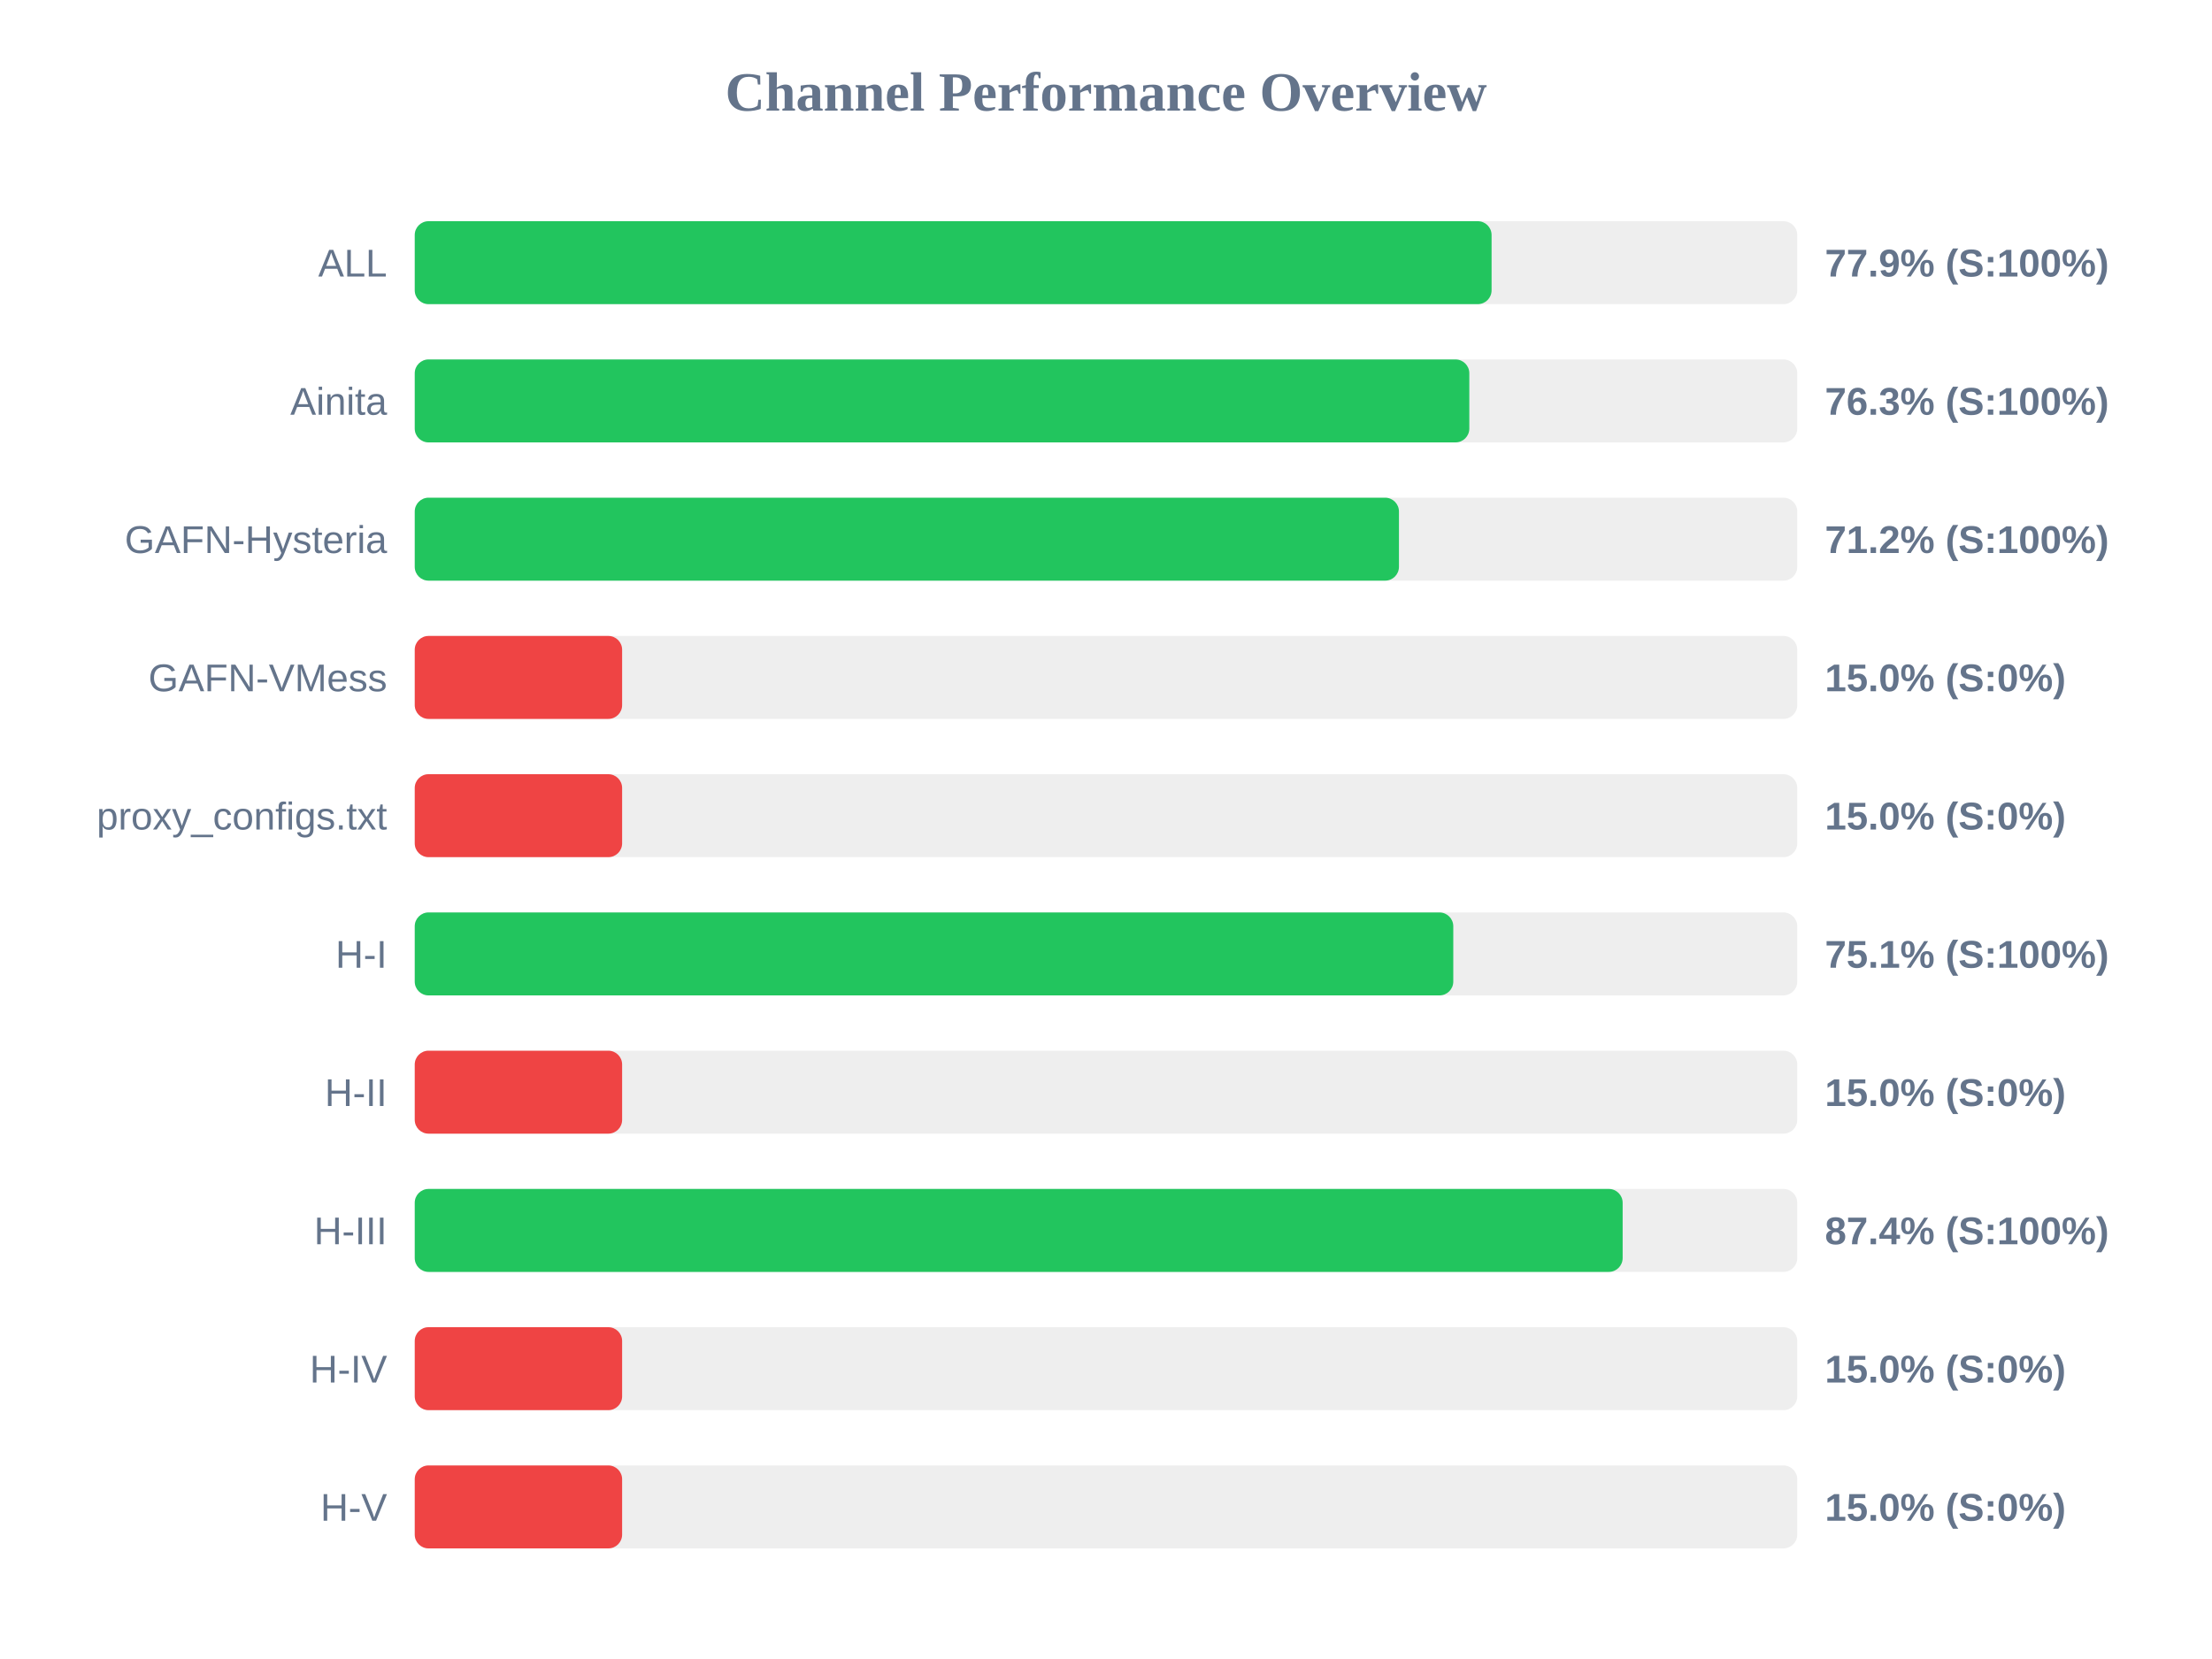
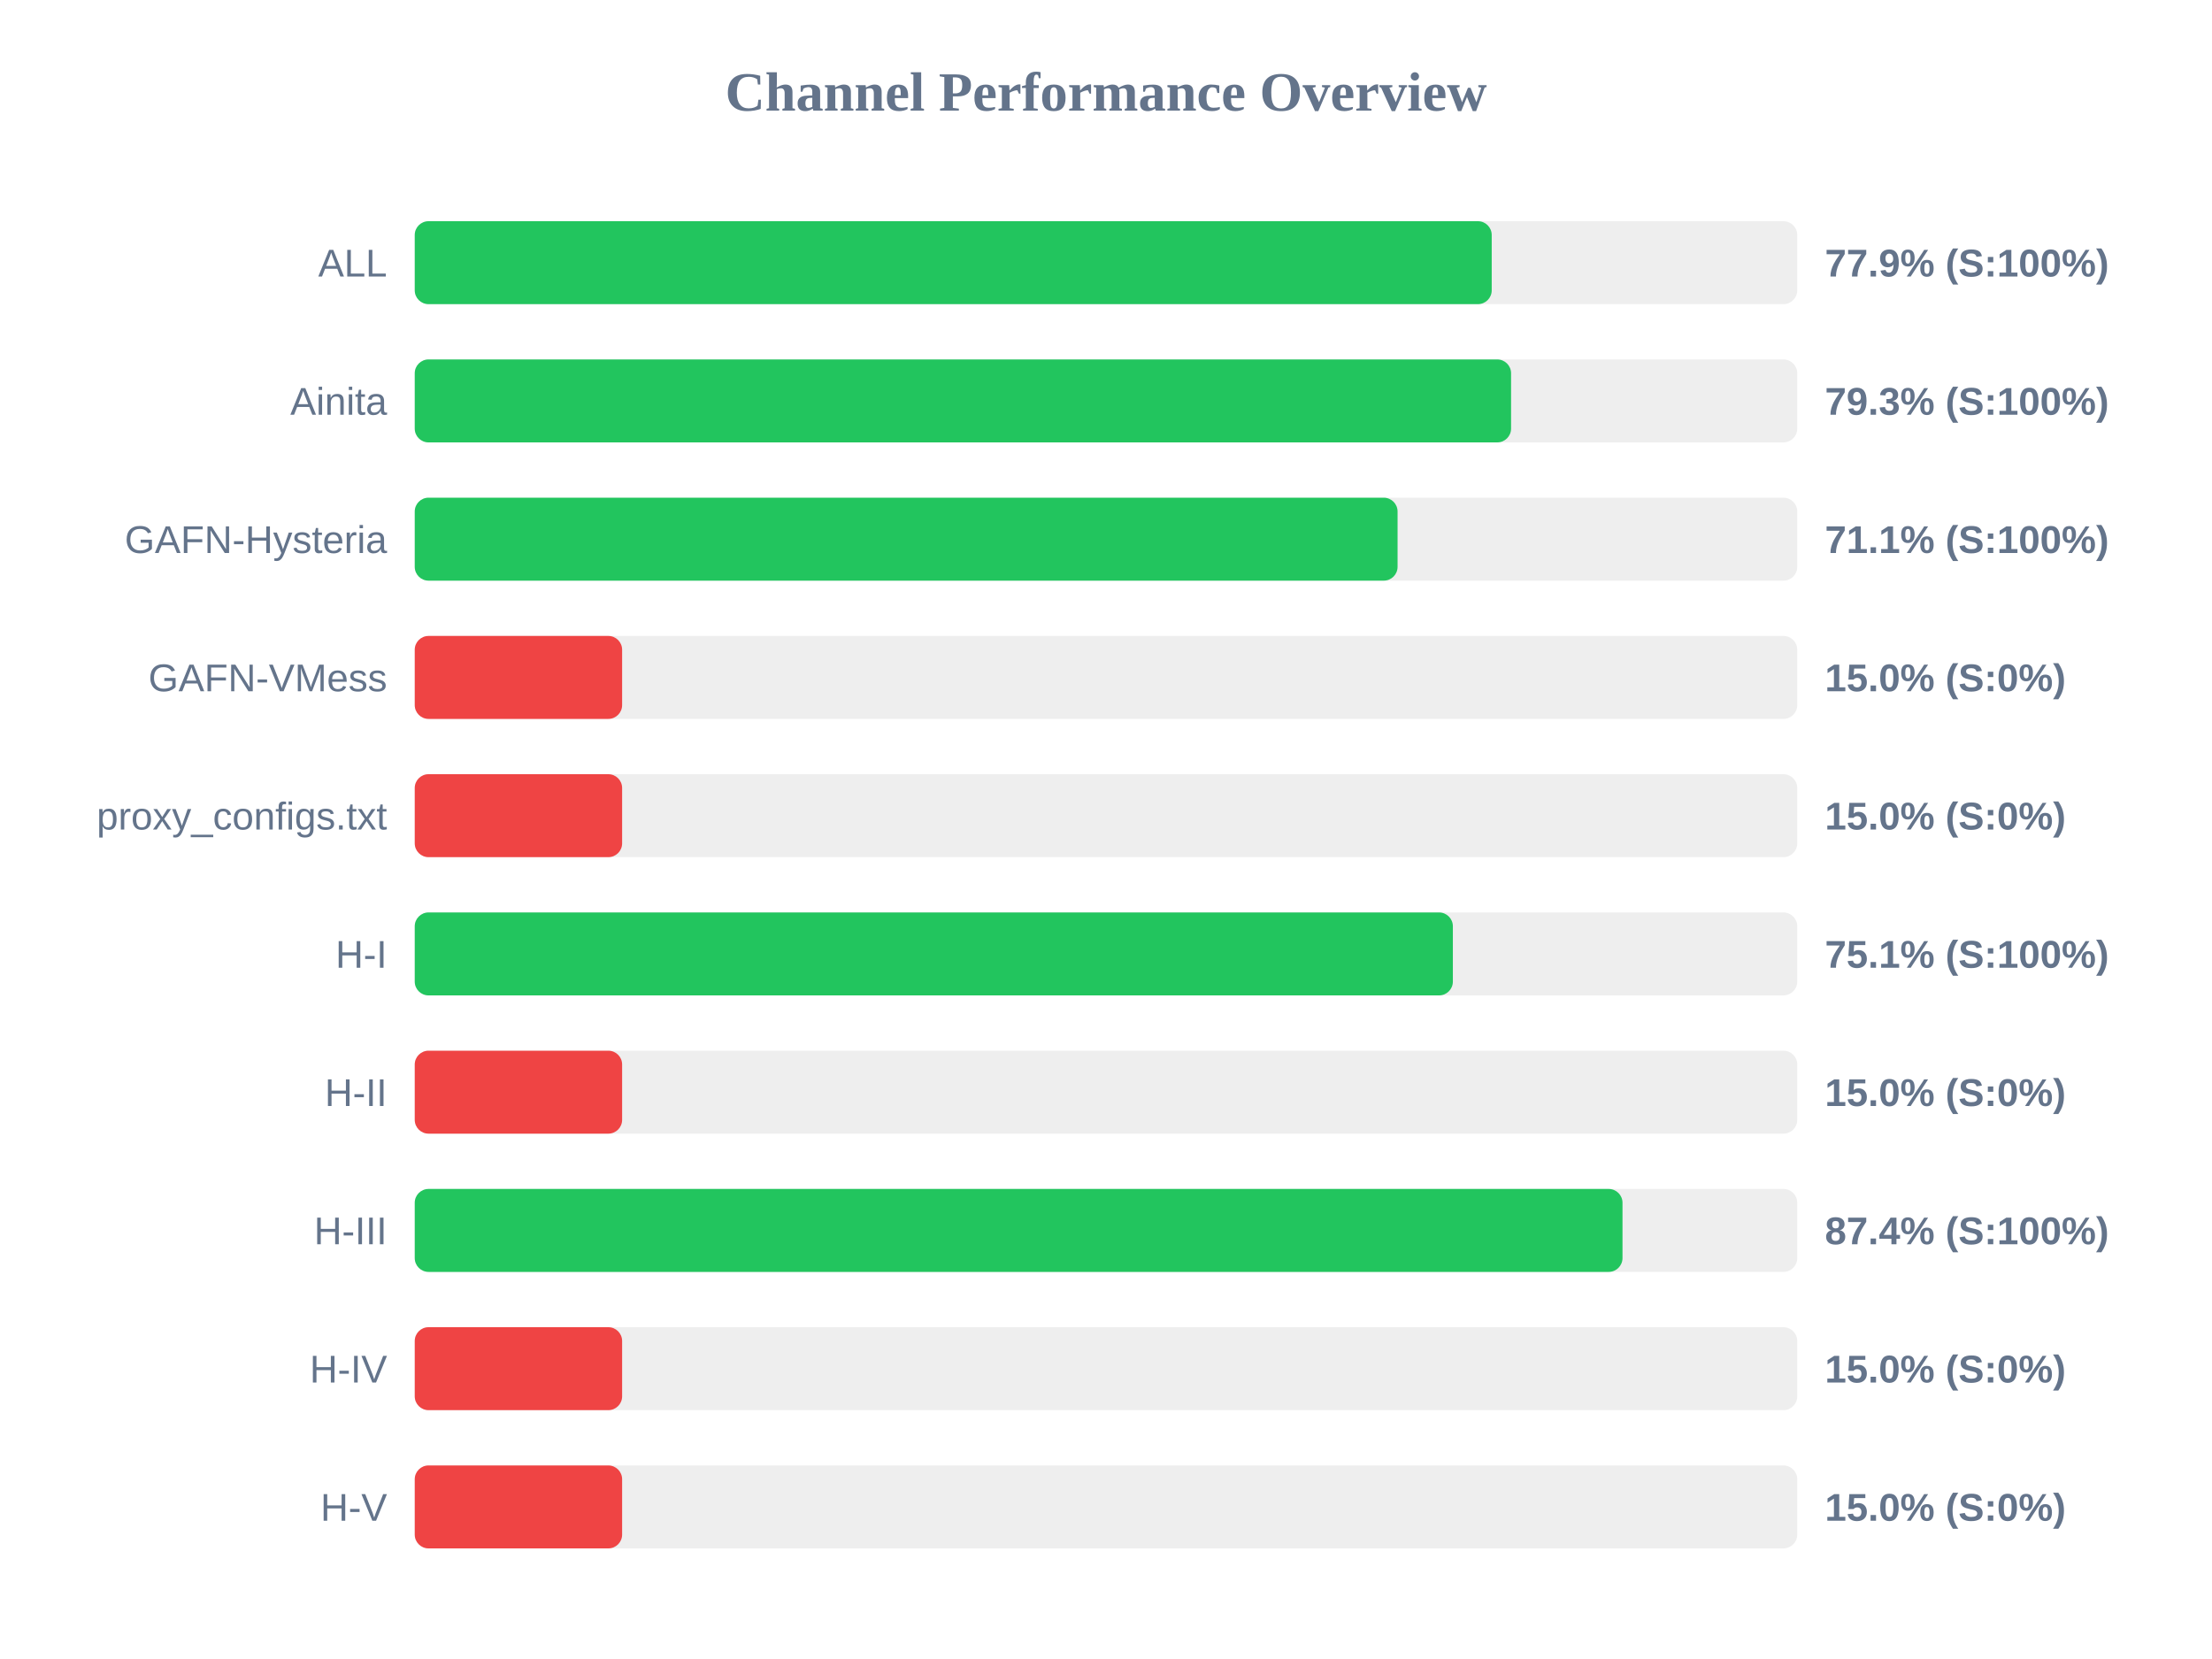
<svg xmlns="http://www.w3.org/2000/svg" width="800" height="600" version="1.1">
  <style>
        .row { font: 14px Arial; fill: #64748b; }
        .score { font: bold 14px Arial; fill: #64748b; }
    </style>
  <text x="400" y="40" text-anchor="middle" font-size="20px" font-weight="bold" fill="#64748b">Channel Performance Overview</text>
  <rect x="150" y="80" width="500" height="30" fill="#eee" rx="5" />
-   <rect x="150" y="80" width="389.45" height="30" fill="#22c55e" rx="5" />
+   <rect x="150" y="80" width="389.5" height="30" fill="#22c55e" rx="5" />
  <text x="140" y="100" text-anchor="end" class="row">ALL</text>
  <text x="660" y="100" text-anchor="start" class="score">77.9% (S:100%)</text>
  <rect x="150" y="130" width="500" height="30" fill="#eee" rx="5" />
-   <rect x="150" y="130" width="381.4" height="30" fill="#22c55e" rx="5" />
+   <rect x="150" y="130" width="396.5" height="30" fill="#22c55e" rx="5" />
  <text x="140" y="150" text-anchor="end" class="row">Ainita</text>
-   <text x="660" y="150" text-anchor="start" class="score">76.3% (S:100%)</text>
+   <text x="660" y="150" text-anchor="start" class="score">79.3% (S:100%)</text>
  <rect x="150" y="180" width="500" height="30" fill="#eee" rx="5" />
-   <rect x="150" y="180" width="355.95" height="30" fill="#22c55e" rx="5" />
+   <rect x="150" y="180" width="355.45" height="30" fill="#22c55e" rx="5" />
  <text x="140" y="200" text-anchor="end" class="row">GAFN-Hysteria</text>
-   <text x="660" y="200" text-anchor="start" class="score">71.2% (S:100%)</text>
+   <text x="660" y="200" text-anchor="start" class="score">71.1% (S:100%)</text>
  <rect x="150" y="230" width="500" height="30" fill="#eee" rx="5" />
  <rect x="150" y="230" width="75.0" height="30" fill="#ef4444" rx="5" />
  <text x="140" y="250" text-anchor="end" class="row">GAFN-VMess</text>
  <text x="660" y="250" text-anchor="start" class="score">15.0% (S:0%)</text>
  <rect x="150" y="280" width="500" height="30" fill="#eee" rx="5" />
  <rect x="150" y="280" width="75.0" height="30" fill="#ef4444" rx="5" />
  <text x="140" y="300" text-anchor="end" class="row">proxy_configs.txt</text>
  <text x="660" y="300" text-anchor="start" class="score">15.0% (S:0%)</text>
  <rect x="150" y="330" width="500" height="30" fill="#eee" rx="5" />
-   <rect x="150" y="330" width="375.6" height="30" fill="#22c55e" rx="5" />
+   <rect x="150" y="330" width="375.45" height="30" fill="#22c55e" rx="5" />
  <text x="140" y="350" text-anchor="end" class="row">H-I</text>
  <text x="660" y="350" text-anchor="start" class="score">75.1% (S:100%)</text>
  <rect x="150" y="380" width="500" height="30" fill="#eee" rx="5" />
  <rect x="150" y="380" width="75.0" height="30" fill="#ef4444" rx="5" />
  <text x="140" y="400" text-anchor="end" class="row">H-II</text>
  <text x="660" y="400" text-anchor="start" class="score">15.0% (S:0%)</text>
  <rect x="150" y="430" width="500" height="30" fill="#eee" rx="5" />
-   <rect x="150" y="430" width="436.85" height="30" fill="#22c55e" rx="5" />
+   <rect x="150" y="430" width="436.8" height="30" fill="#22c55e" rx="5" />
  <text x="140" y="450" text-anchor="end" class="row">H-III</text>
  <text x="660" y="450" text-anchor="start" class="score">87.4% (S:100%)</text>
  <rect x="150" y="480" width="500" height="30" fill="#eee" rx="5" />
  <rect x="150" y="480" width="75.0" height="30" fill="#ef4444" rx="5" />
  <text x="140" y="500" text-anchor="end" class="row">H-IV</text>
  <text x="660" y="500" text-anchor="start" class="score">15.0% (S:0%)</text>
  <rect x="150" y="530" width="500" height="30" fill="#eee" rx="5" />
  <rect x="150" y="530" width="75.0" height="30" fill="#ef4444" rx="5" />
  <text x="140" y="550" text-anchor="end" class="row">H-V</text>
  <text x="660" y="550" text-anchor="start" class="score">15.0% (S:0%)</text>
</svg>
